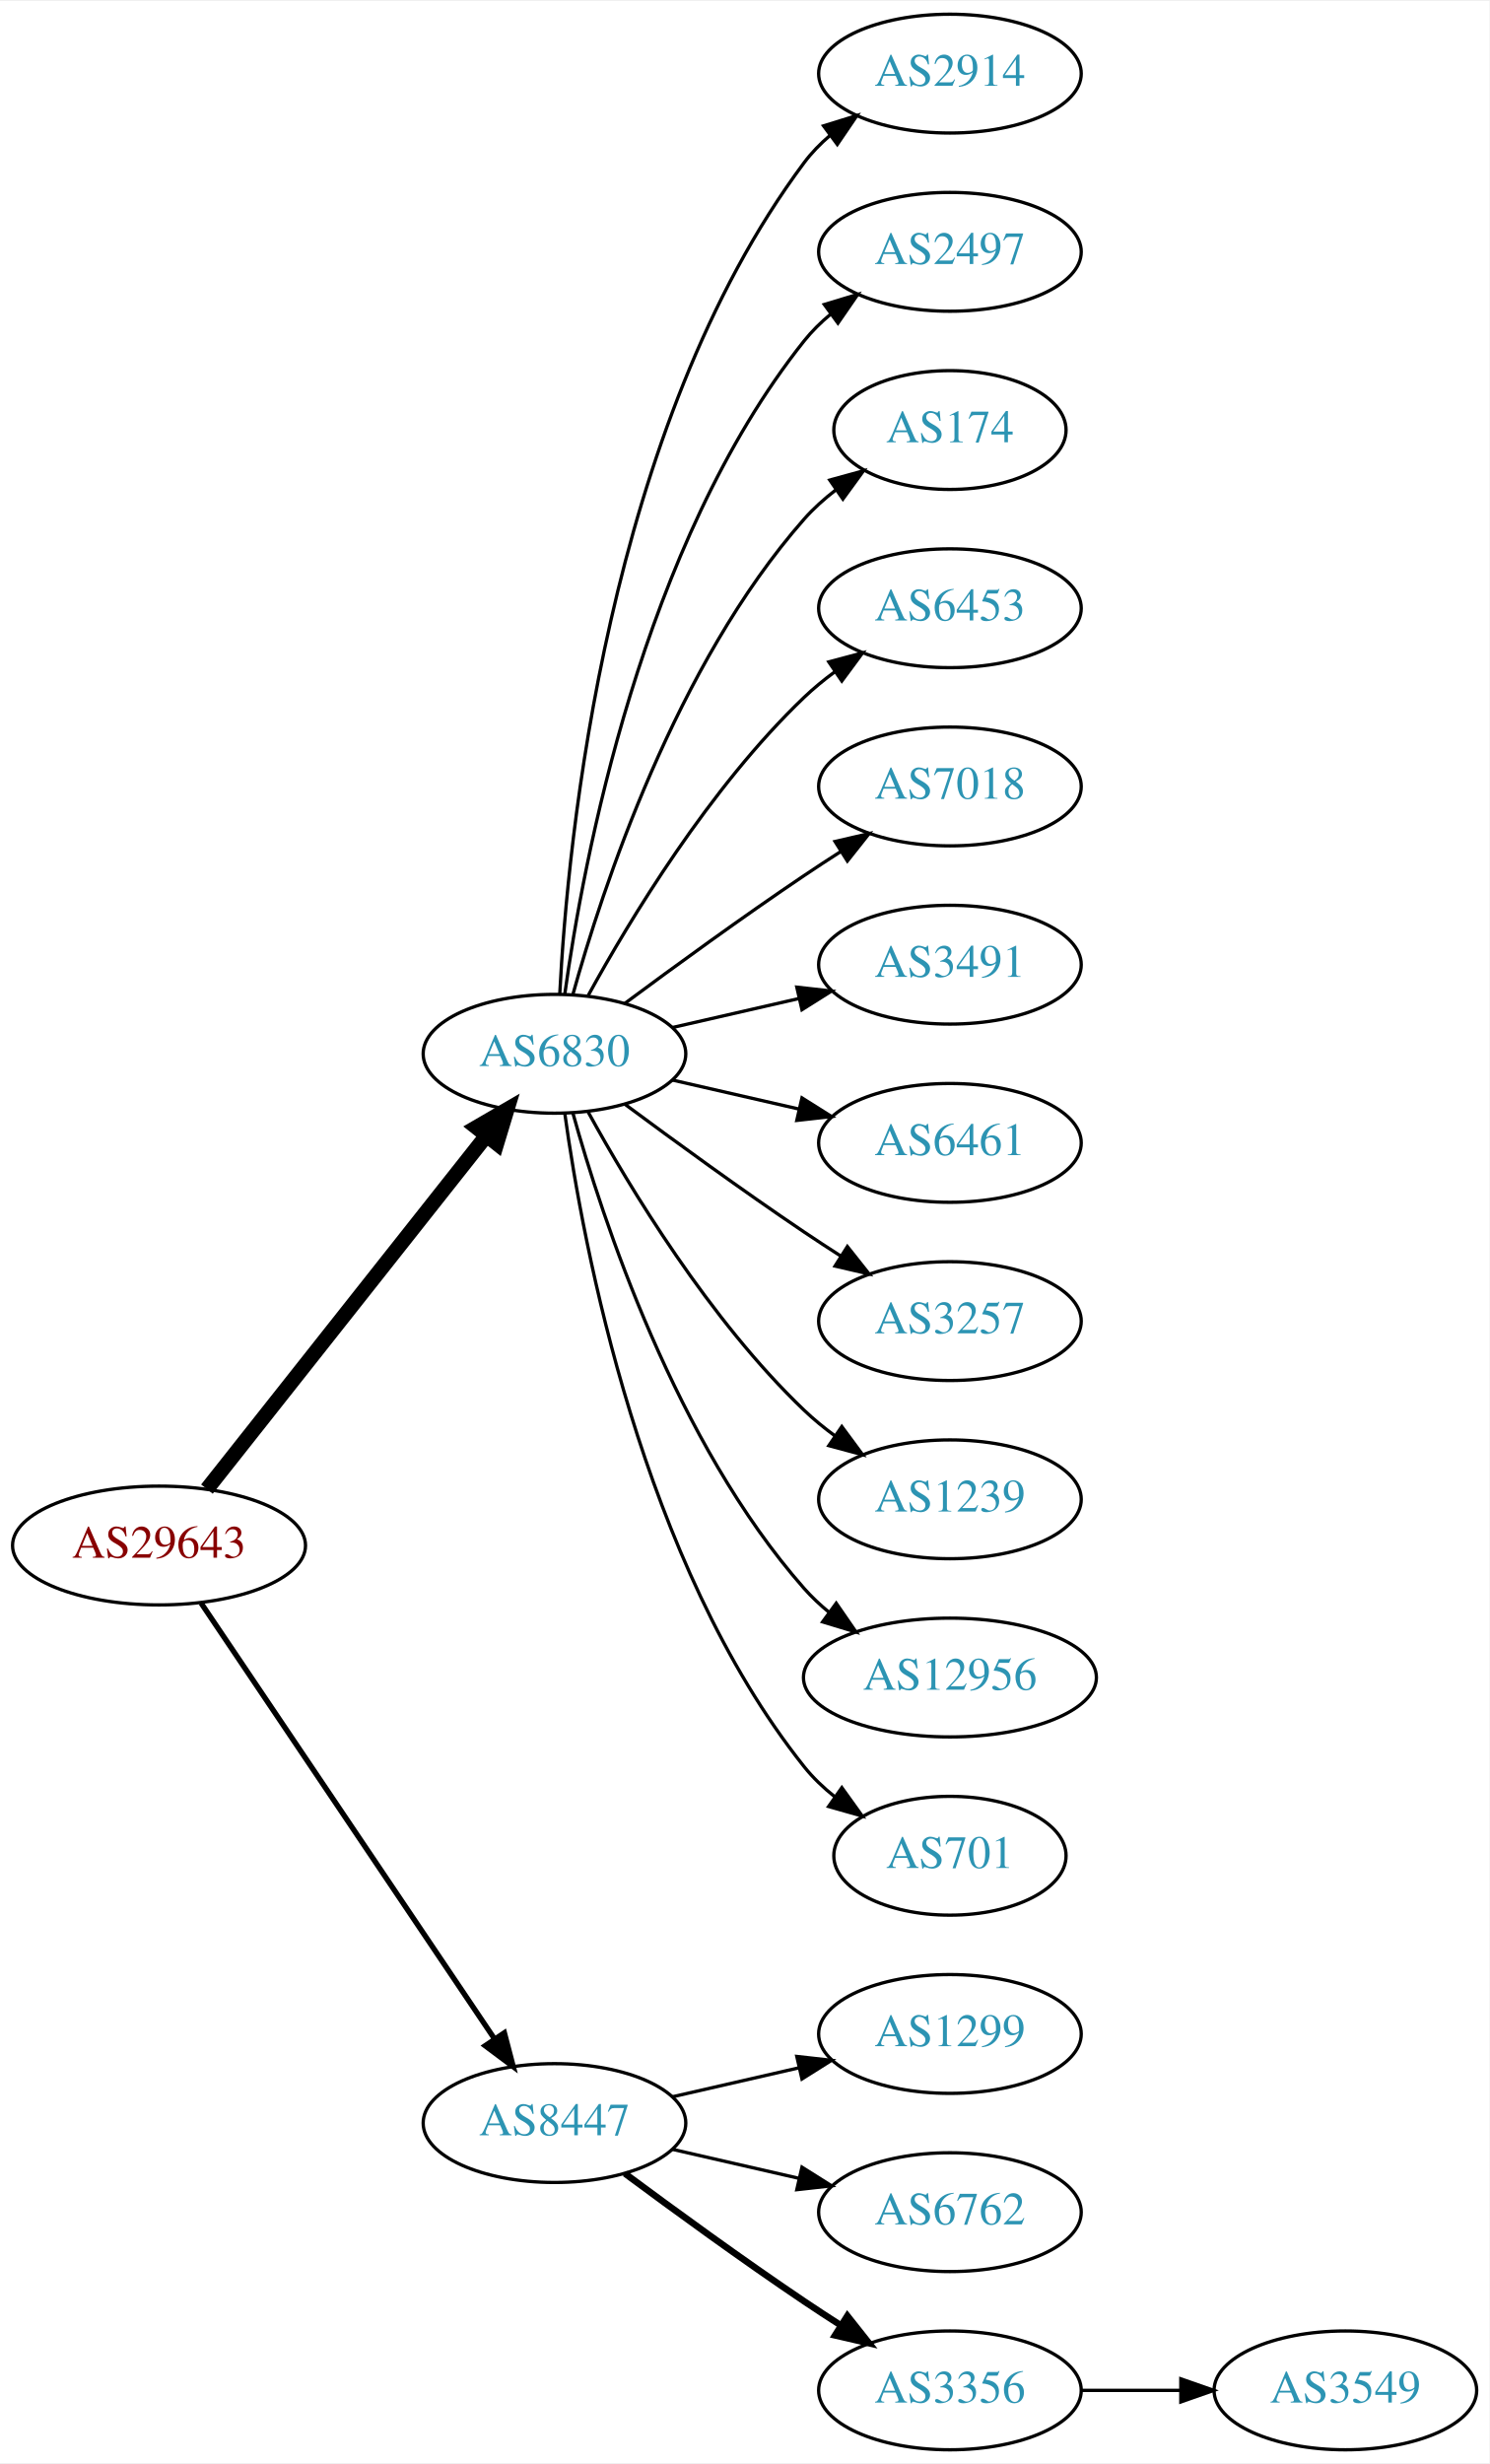
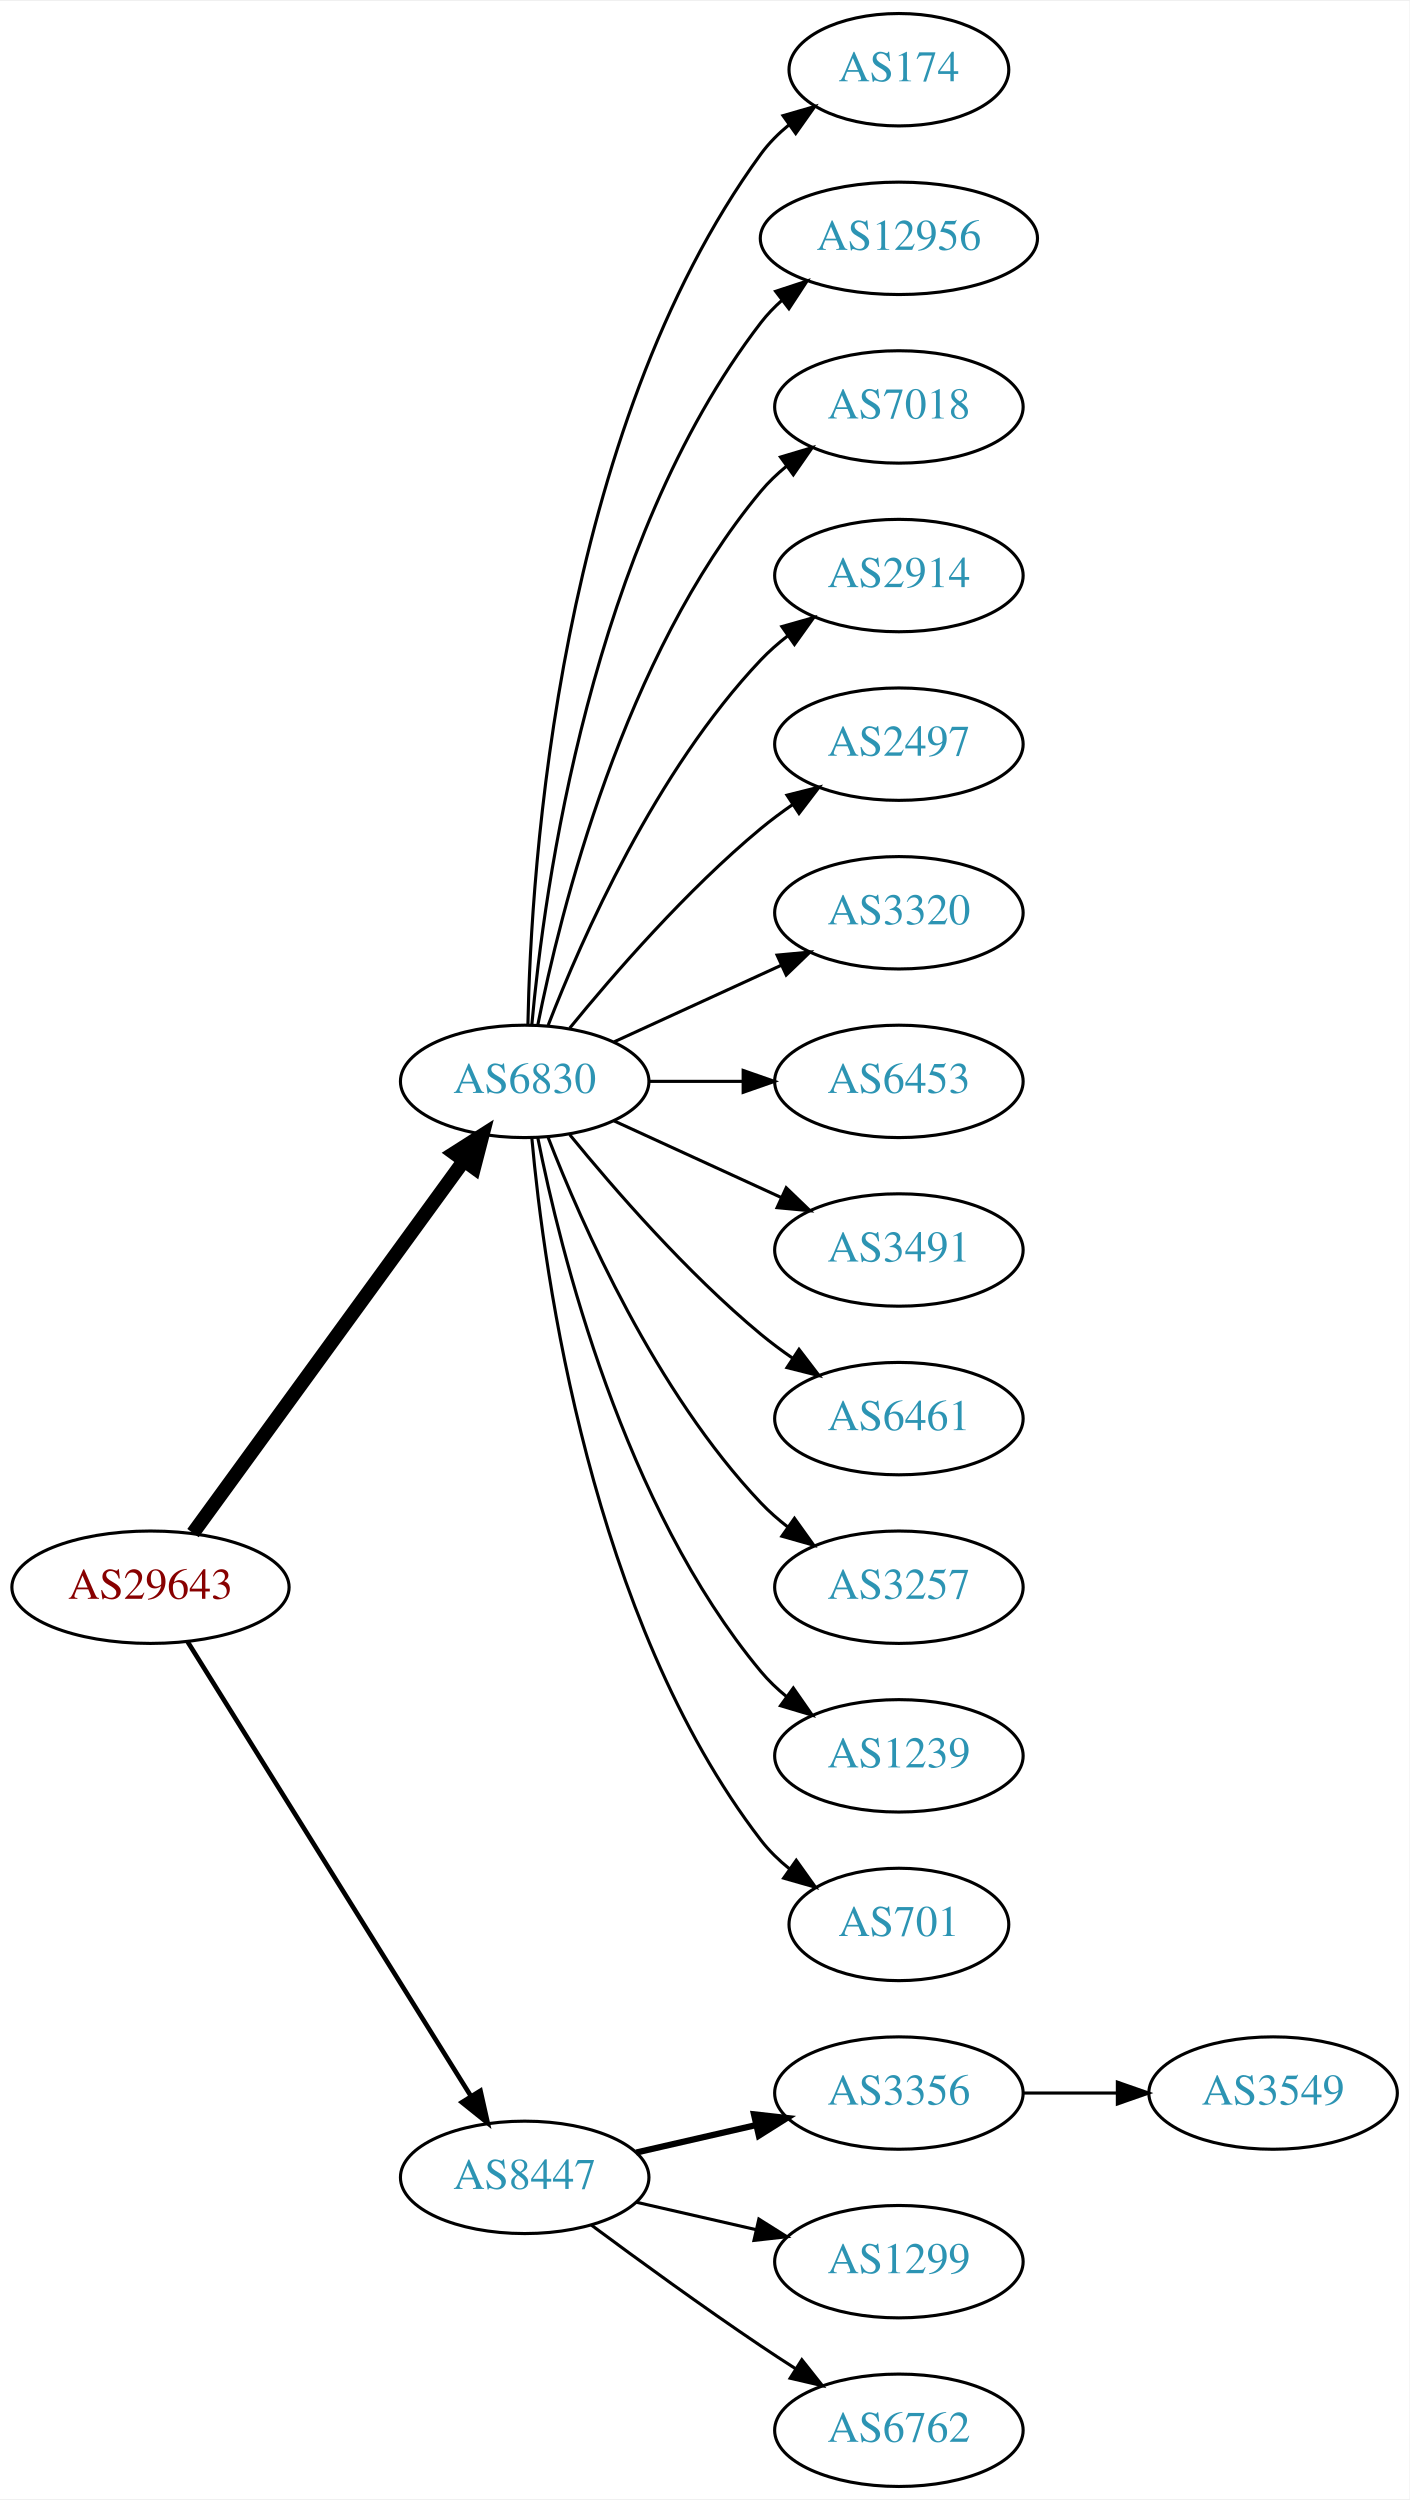
- <svg xmlns="http://www.w3.org/2000/svg" xmlns:xlink="http://www.w3.org/1999/xlink" width="451pt" height="746pt" viewBox="0.00 0.00 451.37 746.00">
-   <g id="graph0" class="graph" transform="scale(1 1) rotate(0) translate(4 742)">
-     <polygon fill="white" stroke="none" points="-4,4 -4,-742 447.37,-742 447.37,4 -4,4" />
+ <svg xmlns="http://www.w3.org/2000/svg" xmlns:xlink="http://www.w3.org/1999/xlink" width="451pt" height="800pt" viewBox="0.00 0.00 451.37 800.00">
+   <g id="graph0" class="graph" transform="scale(1 1) rotate(0) translate(4 796)">
+     <polygon fill="white" stroke="none" points="-4,4 -4,-796 447.37,-796 447.37,4 -4,4" />
    <g id="node1" class="node">
      <g id="a_node1">
        <a xlink:href="/asn/29643" xlink:title="AS29643 ~ kb-endlos Kroiss and Bichler GmbH [AT]">
-           <ellipse fill="#ffffff" stroke="black" cx="44.196" cy="-274" rx="44.393" ry="18" />
-           <text text-anchor="middle" x="44.196" y="-270.3" font-family="Times,serif" font-size="14.00" fill="#880000">AS29643</text>
+           <ellipse fill="#ffffff" stroke="black" cx="44.196" cy="-288" rx="44.393" ry="18" />
+           <text text-anchor="middle" x="44.196" y="-284.3" font-family="Times,serif" font-size="14.00" fill="#880000">AS29643</text>
        </a>
      </g>
    </g>
    <g id="node2" class="node">
      <g id="a_node2">
-         <a xlink:href="/asn/6830" xlink:title="AS6830 ~ LGI-UPC [AT]">
-           <ellipse fill="#ffffff" stroke="black" cx="164.039" cy="-423" rx="39.794" ry="18" />
-           <text text-anchor="middle" x="164.039" y="-419.3" font-family="Times,serif" font-size="14.00" fill="#2c94b3">AS6830</text>
+         <a xlink:href="/asn/6830" xlink:title="AS6830 ~ LibertyGlobal [AT]">
+           <ellipse fill="#ffffff" stroke="black" cx="164.039" cy="-450" rx="39.794" ry="18" />
+           <text text-anchor="middle" x="164.039" y="-446.3" font-family="Times,serif" font-size="14.00" fill="#2c94b3">AS6830</text>
        </a>
      </g>
    </g>
    <g id="edge1" class="edge">
-       <path fill="none" stroke="black" stroke-width="4.5" d="M58.714,-291.092C79.492,-317.364 119.383,-367.802 143.365,-398.125" />
-       <polygon fill="black" stroke="black" stroke-width="4.5" points="140.387,-400.706 149.678,-406.107 146.563,-395.821 140.387,-400.706" />
+       <path fill="none" stroke="black" stroke-width="4.5" d="M57.807,-305.337C78.628,-333.96 120.29,-391.233 144.479,-424.486" />
+       <polygon fill="black" stroke="black" stroke-width="4.5" points="141.451,-427.017 150.518,-432.788 147.82,-422.385 141.451,-427.017" />
    </g>
    <g id="node3" class="node">
      <g id="a_node3">
        <a xlink:href="/asn/8447" xlink:title="AS8447 ~ A1 Telekom Austria AG [AT]">
          <ellipse fill="#ffffff" stroke="black" cx="164.039" cy="-99" rx="39.794" ry="18" />
          <text text-anchor="middle" x="164.039" y="-95.3" font-family="Times,serif" font-size="14.00" fill="#2c94b3">AS8447</text>
        </a>
      </g>
    </g>
    <g id="edge2" class="edge">
-       <path fill="none" stroke="black" stroke-width="1.636" d="M56.926,-256.581C77.803,-225.578 121.491,-160.699 145.794,-124.608" />
-       <polygon fill="black" stroke="black" stroke-width="1.636" points="148.847,-126.341 151.53,-116.091 143.041,-122.431 148.847,-126.341" />
+       <path fill="none" stroke="black" stroke-width="1.5" d="M56.071,-270.558C76.855,-237.225 122.315,-164.314 146.744,-125.134" />
+       <polygon fill="black" stroke="black" stroke-width="1.5" points="149.869,-126.737 152.19,-116.4 143.929,-123.034 149.869,-126.737" />
    </g>
    <g id="node4" class="node">
      <g id="a_node4">
-         <a xlink:href="/asn/2914" xlink:title="AS2914 ~ NTT America, Inc. [US]">
-           <ellipse fill="#ffffff" stroke="black" cx="283.881" cy="-720" rx="39.794" ry="18" />
-           <text text-anchor="middle" x="283.881" y="-716.3" font-family="Times,serif" font-size="14.00" fill="#2c94b3">AS2914</text>
+         <a xlink:href="/asn/174" xlink:title="AS174 ~ Cogent Communications [US]">
+           <ellipse fill="#ffffff" stroke="black" cx="283.881" cy="-774" rx="35.194" ry="18" />
+           <text text-anchor="middle" x="283.881" y="-770.3" font-family="Times,serif" font-size="14.00" fill="#2c94b3">AS174</text>
        </a>
      </g>
    </g>
    <g id="edge3" class="edge">
-       <path fill="none" stroke="black" d="M165.63,-441.023C168.007,-487.412 179.925,-612.893 239.685,-693 241.933,-696.013 244.624,-698.769 247.551,-701.272" />
-       <polygon fill="black" stroke="black" points="245.582,-704.169 255.702,-707.303 249.746,-698.542 245.582,-704.169" />
+       <path fill="none" stroke="black" d="M165.071,-468.337C166.044,-518.079 174.763,-657.806 239.685,-747 242.203,-750.459 245.311,-753.575 248.698,-756.354" />
+       <polygon fill="black" stroke="black" points="246.778,-759.284 256.956,-762.229 250.837,-753.58 246.778,-759.284" />
    </g>
    <g id="node5" class="node">
      <g id="a_node5">
-         <a xlink:href="/asn/2497" xlink:title="AS2497 ~ Internet Initiative Japan Inc. [JP]">
-           <ellipse fill="#ffffff" stroke="black" cx="283.881" cy="-666" rx="39.794" ry="18" />
-           <text text-anchor="middle" x="283.881" y="-662.3" font-family="Times,serif" font-size="14.00" fill="#2c94b3">AS2497</text>
+         <a xlink:href="/asn/12956" xlink:title="AS12956 ~ TELXIUS [ES]">
+           <ellipse fill="#ffffff" stroke="black" cx="283.881" cy="-720" rx="44.393" ry="18" />
+           <text text-anchor="middle" x="283.881" y="-716.3" font-family="Times,serif" font-size="14.00" fill="#2c94b3">AS12956</text>
        </a>
      </g>
    </g>
    <g id="edge4" class="edge">
-       <path fill="none" stroke="black" d="M167.178,-441.17C172.678,-480.974 190.504,-577.233 239.685,-639 242.026,-641.94 244.781,-644.649 247.747,-647.121" />
-       <polygon fill="black" stroke="black" points="245.812,-650.042 255.953,-653.11 249.939,-644.388 245.812,-650.042" />
+       <path fill="none" stroke="black" d="M166.323,-468.117C170.221,-511.332 185.238,-622.131 239.685,-693 241.679,-695.595 243.998,-698.004 246.508,-700.226" />
+       <polygon fill="black" stroke="black" points="244.407,-703.025 254.472,-706.333 248.666,-697.47 244.407,-703.025" />
    </g>
    <g id="node6" class="node">
      <g id="a_node6">
-         <a xlink:href="/asn/174" xlink:title="AS174 ~ Cogent Communications [US]">
-           <ellipse fill="#ffffff" stroke="black" cx="283.881" cy="-612" rx="35.194" ry="18" />
-           <text text-anchor="middle" x="283.881" y="-608.3" font-family="Times,serif" font-size="14.00" fill="#2c94b3">AS174</text>
+         <a xlink:href="/asn/7018" xlink:title="AS7018 ~ AT&amp;T Services, Inc. [US]">
+           <ellipse fill="#ffffff" stroke="black" cx="283.881" cy="-666" rx="39.794" ry="18" />
+           <text text-anchor="middle" x="283.881" y="-662.3" font-family="Times,serif" font-size="14.00" fill="#2c94b3">AS7018</text>
        </a>
      </g>
    </g>
    <g id="edge5" class="edge">
-       <path fill="none" stroke="black" d="M169.612,-440.946C178.517,-472.995 200.801,-540.842 239.685,-585 242.512,-588.211 245.814,-591.172 249.309,-593.864" />
-       <polygon fill="black" stroke="black" points="247.466,-596.845 257.684,-599.645 251.443,-591.084 247.466,-596.845" />
+       <path fill="none" stroke="black" d="M168.237,-468.073C175.401,-504.141 195.675,-586.125 239.685,-639 242.09,-641.889 244.886,-644.563 247.879,-647.013" />
+       <polygon fill="black" stroke="black" points="245.967,-649.95 256.122,-652.973 250.069,-644.277 245.967,-649.95" />
    </g>
    <g id="node7" class="node">
      <g id="a_node7">
-         <a xlink:href="/asn/6453" xlink:title="AS6453 ~ TATA COMMUNICATIONS (AMERICA) INC [US]">
-           <ellipse fill="#ffffff" stroke="black" cx="283.881" cy="-558" rx="39.794" ry="18" />
-           <text text-anchor="middle" x="283.881" y="-554.3" font-family="Times,serif" font-size="14.00" fill="#2c94b3">AS6453</text>
+         <a xlink:href="/asn/2914" xlink:title="AS2914 ~ NTT America, Inc. [US]">
+           <ellipse fill="#ffffff" stroke="black" cx="283.881" cy="-612" rx="39.794" ry="18" />
+           <text text-anchor="middle" x="283.881" y="-608.3" font-family="Times,serif" font-size="14.00" fill="#2c94b3">AS2914</text>
        </a>
      </g>
    </g>
    <g id="edge6" class="edge">
-       <path fill="none" stroke="black" d="M174.28,-440.713C186.825,-463.561 211.002,-503.611 239.685,-531 242.553,-533.739 245.742,-536.347 249.051,-538.785" />
-       <polygon fill="black" stroke="black" points="247.175,-541.742 257.411,-544.477 251.114,-535.956 247.175,-541.742" />
+       <path fill="none" stroke="black" d="M171.562,-467.994C182.312,-495.728 205.969,-549.429 239.685,-585 242.271,-587.728 245.188,-590.294 248.257,-592.677" />
+       <polygon fill="black" stroke="black" points="246.411,-595.658 256.605,-598.543 250.435,-589.93 246.411,-595.658" />
    </g>
    <g id="node8" class="node">
      <g id="a_node8">
-         <a xlink:href="/asn/7018" xlink:title="AS7018 ~ AT&amp;T Services, Inc. [US]">
-           <ellipse fill="#ffffff" stroke="black" cx="283.881" cy="-504" rx="39.794" ry="18" />
-           <text text-anchor="middle" x="283.881" y="-500.3" font-family="Times,serif" font-size="14.00" fill="#2c94b3">AS7018</text>
+         <a xlink:href="/asn/2497" xlink:title="AS2497 ~ Internet Initiative Japan Inc. [JP]">
+           <ellipse fill="#ffffff" stroke="black" cx="283.881" cy="-558" rx="39.794" ry="18" />
+           <text text-anchor="middle" x="283.881" y="-554.3" font-family="Times,serif" font-size="14.00" fill="#2c94b3">AS2497</text>
        </a>
      </g>
    </g>
    <g id="edge7" class="edge">
-       <path fill="none" stroke="black" d="M185.369,-438.277C200.231,-449.304 220.976,-464.407 239.685,-477 243.234,-479.389 246.984,-481.839 250.733,-484.242" />
-       <polygon fill="black" stroke="black" points="249.059,-487.325 259.381,-489.712 252.801,-481.409 249.059,-487.325" />
+       <path fill="none" stroke="black" d="M178.458,-467.065C192.572,-484.375 215.987,-511.345 239.685,-531 242.901,-533.668 246.402,-536.27 249.972,-538.741" />
+       <polygon fill="black" stroke="black" points="248.05,-541.666 258.329,-544.236 251.896,-535.817 248.05,-541.666" />
    </g>
    <g id="node9" class="node">
      <g id="a_node9">
-         <a xlink:href="/asn/3491" xlink:title="AS3491 ~ PCCW Global, Inc. [US]">
-           <ellipse fill="#ffffff" stroke="black" cx="283.881" cy="-450" rx="39.794" ry="18" />
-           <text text-anchor="middle" x="283.881" y="-446.3" font-family="Times,serif" font-size="14.00" fill="#2c94b3">AS3491</text>
+         <a xlink:href="/asn/3320" xlink:title="AS3320 ~ DTAG [DE]">
+           <ellipse fill="#ffffff" stroke="black" cx="283.881" cy="-504" rx="39.794" ry="18" />
+           <text text-anchor="middle" x="283.881" y="-500.3" font-family="Times,serif" font-size="14.00" fill="#2c94b3">AS3320</text>
        </a>
      </g>
    </g>
    <g id="edge8" class="edge">
-       <path fill="none" stroke="black" d="M199.758,-430.955C211.758,-433.704 225.379,-436.825 238.071,-439.733" />
-       <polygon fill="black" stroke="black" points="237.474,-443.187 248.003,-442.009 239.037,-436.364 237.474,-443.187" />
+       <path fill="none" stroke="black" d="M192.667,-462.661C208.624,-469.973 228.895,-479.261 246.178,-487.181" />
+       <polygon fill="black" stroke="black" points="244.876,-490.435 255.425,-491.419 247.793,-484.071 244.876,-490.435" />
    </g>
    <g id="node10" class="node">
      <g id="a_node10">
-         <a xlink:href="/asn/6461" xlink:title="AS6461 ~ Zayo Bandwidth [US]">
-           <ellipse fill="#ffffff" stroke="black" cx="283.881" cy="-396" rx="39.794" ry="18" />
-           <text text-anchor="middle" x="283.881" y="-392.3" font-family="Times,serif" font-size="14.00" fill="#2c94b3">AS6461</text>
+         <a xlink:href="/asn/6453" xlink:title="AS6453 ~ TATA COMMUNICATIONS (AMERICA) INC [US]">
+           <ellipse fill="#ffffff" stroke="black" cx="283.881" cy="-450" rx="39.794" ry="18" />
+           <text text-anchor="middle" x="283.881" y="-446.3" font-family="Times,serif" font-size="14.00" fill="#2c94b3">AS6453</text>
        </a>
      </g>
    </g>
    <g id="edge9" class="edge">
-       <path fill="none" stroke="black" d="M199.758,-415.045C211.758,-412.296 225.379,-409.175 238.071,-406.267" />
-       <polygon fill="black" stroke="black" points="239.037,-409.636 248.003,-403.991 237.474,-402.813 239.037,-409.636" />
+       <path fill="none" stroke="black" d="M203.951,-450C213.505,-450 223.854,-450 233.817,-450" />
+       <polygon fill="black" stroke="black" points="234.009,-453.5 244.009,-450 234.009,-446.5 234.009,-453.5" />
    </g>
    <g id="node11" class="node">
      <g id="a_node11">
-         <a xlink:href="/asn/3257" xlink:title="AS3257 ~ GTT [DE]">
-           <ellipse fill="#ffffff" stroke="black" cx="283.881" cy="-342" rx="39.794" ry="18" />
-           <text text-anchor="middle" x="283.881" y="-338.3" font-family="Times,serif" font-size="14.00" fill="#2c94b3">AS3257</text>
+         <a xlink:href="/asn/3491" xlink:title="AS3491 ~ PCCW Global, Inc. [US]">
+           <ellipse fill="#ffffff" stroke="black" cx="283.881" cy="-396" rx="39.794" ry="18" />
+           <text text-anchor="middle" x="283.881" y="-392.3" font-family="Times,serif" font-size="14.00" fill="#2c94b3">AS3491</text>
        </a>
      </g>
    </g>
    <g id="edge10" class="edge">
-       <path fill="none" stroke="black" d="M185.369,-407.723C200.231,-396.696 220.976,-381.593 239.685,-369 243.234,-366.611 246.984,-364.161 250.733,-361.758" />
-       <polygon fill="black" stroke="black" points="252.801,-364.591 259.381,-356.288 249.059,-358.675 252.801,-364.591" />
+       <path fill="none" stroke="black" d="M192.667,-437.339C208.624,-430.027 228.895,-420.739 246.178,-412.819" />
+       <polygon fill="black" stroke="black" points="247.793,-415.929 255.425,-408.581 244.876,-409.565 247.793,-415.929" />
    </g>
    <g id="node12" class="node">
      <g id="a_node12">
-         <a xlink:href="/asn/1239" xlink:title="AS1239 ~ Sprint [US]">
-           <ellipse fill="#ffffff" stroke="black" cx="283.881" cy="-288" rx="39.794" ry="18" />
-           <text text-anchor="middle" x="283.881" y="-284.3" font-family="Times,serif" font-size="14.00" fill="#2c94b3">AS1239</text>
+         <a xlink:href="/asn/6461" xlink:title="AS6461 ~ Zayo Bandwidth [US]">
+           <ellipse fill="#ffffff" stroke="black" cx="283.881" cy="-342" rx="39.794" ry="18" />
+           <text text-anchor="middle" x="283.881" y="-338.3" font-family="Times,serif" font-size="14.00" fill="#2c94b3">AS6461</text>
        </a>
      </g>
    </g>
    <g id="edge11" class="edge">
-       <path fill="none" stroke="black" d="M174.28,-405.287C186.825,-382.439 211.002,-342.389 239.685,-315 242.553,-312.261 245.742,-309.653 249.051,-307.215" />
-       <polygon fill="black" stroke="black" points="251.114,-310.044 257.411,-301.523 247.175,-304.258 251.114,-310.044" />
+       <path fill="none" stroke="black" d="M178.458,-432.935C192.572,-415.625 215.987,-388.655 239.685,-369 242.901,-366.332 246.402,-363.73 249.972,-361.259" />
+       <polygon fill="black" stroke="black" points="251.896,-364.183 258.329,-355.764 248.05,-358.334 251.896,-364.183" />
    </g>
    <g id="node13" class="node">
      <g id="a_node13">
-         <a xlink:href="/asn/12956" xlink:title="AS12956 ~ TELXIUS [ES]">
-           <ellipse fill="#ffffff" stroke="black" cx="283.881" cy="-234" rx="44.393" ry="18" />
-           <text text-anchor="middle" x="283.881" y="-230.3" font-family="Times,serif" font-size="14.00" fill="#2c94b3">AS12956</text>
+         <a xlink:href="/asn/3257" xlink:title="AS3257 ~ GTT [DE]">
+           <ellipse fill="#ffffff" stroke="black" cx="283.881" cy="-288" rx="39.794" ry="18" />
+           <text text-anchor="middle" x="283.881" y="-284.3" font-family="Times,serif" font-size="14.00" fill="#2c94b3">AS3257</text>
        </a>
      </g>
    </g>
    <g id="edge12" class="edge">
-       <path fill="none" stroke="black" d="M169.612,-405.054C178.517,-373.005 200.801,-305.158 239.685,-261 241.975,-258.399 244.577,-255.962 247.34,-253.699" />
-       <polygon fill="black" stroke="black" points="249.419,-256.515 255.434,-247.792 245.293,-250.86 249.419,-256.515" />
+       <path fill="none" stroke="black" d="M171.562,-432.006C182.312,-404.272 205.969,-350.571 239.685,-315 242.271,-312.272 245.188,-309.706 248.257,-307.323" />
+       <polygon fill="black" stroke="black" points="250.435,-310.07 256.605,-301.457 246.411,-304.342 250.435,-310.07" />
    </g>
    <g id="node14" class="node">
      <g id="a_node14">
+         <a xlink:href="/asn/1239" xlink:title="AS1239 ~ Sprint [US]">
+           <ellipse fill="#ffffff" stroke="black" cx="283.881" cy="-234" rx="39.794" ry="18" />
+           <text text-anchor="middle" x="283.881" y="-230.3" font-family="Times,serif" font-size="14.00" fill="#2c94b3">AS1239</text>
+         </a>
+       </g>
+     </g>
+     <g id="edge13" class="edge">
+       <path fill="none" stroke="black" d="M168.237,-431.927C175.401,-395.859 195.675,-313.875 239.685,-261 242.09,-258.111 244.886,-255.437 247.879,-252.987" />
+       <polygon fill="black" stroke="black" points="250.069,-255.723 256.122,-247.027 245.967,-250.05 250.069,-255.723" />
+     </g>
+     <g id="node15" class="node">
+       <g id="a_node15">
        <a xlink:href="/asn/701" xlink:title="AS701 ~ UUNET [US]">
          <ellipse fill="#ffffff" stroke="black" cx="283.881" cy="-180" rx="35.194" ry="18" />
          <text text-anchor="middle" x="283.881" y="-176.3" font-family="Times,serif" font-size="14.00" fill="#2c94b3">AS701</text>
        </a>
      </g>
    </g>
-     <g id="edge13" class="edge">
-       <path fill="none" stroke="black" d="M167.178,-404.83C172.678,-365.026 190.504,-268.767 239.685,-207 242.35,-203.653 245.55,-200.607 248.988,-197.868" />
-       <polygon fill="black" stroke="black" points="251.126,-200.643 257.302,-192.035 247.106,-194.913 251.126,-200.643" />
-     </g>
-     <g id="node15" class="node">
-       <g id="a_node15">
-         <a xlink:href="/asn/1299" xlink:title="AS1299 ~ Telia Carrier [EU]">
-           <ellipse fill="#ffffff" stroke="black" cx="283.881" cy="-126" rx="39.794" ry="18" />
-           <text text-anchor="middle" x="283.881" y="-122.3" font-family="Times,serif" font-size="14.00" fill="#2c94b3">AS1299</text>
-         </a>
-       </g>
-     </g>
    <g id="edge14" class="edge">
-       <path fill="none" stroke="black" d="M199.758,-106.955C211.758,-109.704 225.379,-112.825 238.071,-115.733" />
-       <polygon fill="black" stroke="black" points="237.474,-119.187 248.003,-118.009 239.037,-112.364 237.474,-119.187" />
+       <path fill="none" stroke="black" d="M166.323,-431.883C170.221,-388.668 185.238,-277.869 239.685,-207 242.292,-203.607 245.455,-200.533 248.873,-197.777" />
+       <polygon fill="black" stroke="black" points="251.011,-200.552 257.164,-191.927 246.976,-194.832 251.011,-200.552" />
    </g>
    <g id="node16" class="node">
      <g id="a_node16">
-         <a xlink:href="/asn/6762" xlink:title="AS6762 ~ TELECOM ITALIA SPARKLE S.p.A. [IT]">
+         <a xlink:href="/asn/3356" xlink:title="AS3356 ~ Level 3 Parent, LLC [US]">
+           <ellipse fill="#ffffff" stroke="black" cx="283.881" cy="-126" rx="39.794" ry="18" />
+           <text text-anchor="middle" x="283.881" y="-122.3" font-family="Times,serif" font-size="14.00" fill="#2c94b3">AS3356</text>
+         </a>
+       </g>
+     </g>
+     <g id="edge15" class="edge">
+       <path fill="none" stroke="black" stroke-width="2" d="M199.758,-106.955C211.758,-109.704 225.379,-112.825 238.071,-115.733" />
+       <polygon fill="black" stroke="black" stroke-width="2" points="237.474,-119.187 248.003,-118.009 239.037,-112.364 237.474,-119.187" />
+     </g>
+     <g id="node17" class="node">
+       <g id="a_node17">
+         <a xlink:href="/asn/1299" xlink:title="AS1299 ~ Telia Carrier [EU]">
          <ellipse fill="#ffffff" stroke="black" cx="283.881" cy="-72" rx="39.794" ry="18" />
-           <text text-anchor="middle" x="283.881" y="-68.3" font-family="Times,serif" font-size="14.00" fill="#2c94b3">AS6762</text>
-         </a>
-       </g>
-     </g>
-     <g id="edge15" class="edge">
+           <text text-anchor="middle" x="283.881" y="-68.3" font-family="Times,serif" font-size="14.00" fill="#2c94b3">AS1299</text>
+         </a>
+       </g>
+     </g>
+     <g id="edge16" class="edge">
      <path fill="none" stroke="black" d="M199.758,-91.045C211.758,-88.296 225.379,-85.175 238.071,-82.267" />
      <polygon fill="black" stroke="black" points="239.037,-85.636 248.003,-79.991 237.474,-78.813 239.037,-85.636" />
    </g>
-     <g id="node17" class="node">
-       <g id="a_node17">
-         <a xlink:href="/asn/3356" xlink:title="AS3356 ~ Level 3 Parent, LLC [US]">
-           <ellipse fill="#ffffff" stroke="black" cx="283.881" cy="-18" rx="39.794" ry="18" />
-           <text text-anchor="middle" x="283.881" y="-14.3" font-family="Times,serif" font-size="14.00" fill="#2c94b3">AS3356</text>
-         </a>
-       </g>
-     </g>
-     <g id="edge16" class="edge">
-       <path fill="none" stroke="black" stroke-width="2" d="M185.369,-83.723C200.231,-72.696 220.976,-57.593 239.685,-45 243.234,-42.611 246.984,-40.161 250.733,-37.758" />
-       <polygon fill="black" stroke="black" stroke-width="2" points="252.801,-40.591 259.381,-32.288 249.059,-34.675 252.801,-40.591" />
-     </g>
    <g id="node18" class="node">
      <g id="a_node18">
+         <a xlink:href="/asn/6762" xlink:title="AS6762 ~ TELECOM ITALIA SPARKLE S.p.A. [IT]">
+           <ellipse fill="#ffffff" stroke="black" cx="283.881" cy="-18" rx="39.794" ry="18" />
+           <text text-anchor="middle" x="283.881" y="-14.3" font-family="Times,serif" font-size="14.00" fill="#2c94b3">AS6762</text>
+         </a>
+       </g>
+     </g>
+     <g id="edge17" class="edge">
+       <path fill="none" stroke="black" d="M185.369,-83.723C200.231,-72.696 220.976,-57.593 239.685,-45 243.234,-42.611 246.984,-40.161 250.733,-37.758" />
+       <polygon fill="black" stroke="black" points="252.801,-40.591 259.381,-32.288 249.059,-34.675 252.801,-40.591" />
+     </g>
+     <g id="node19" class="node">
+       <g id="a_node19">
        <a xlink:href="/asn/3549" xlink:title="AS3549 ~ Level 3 Parent, LLC [US]">
-           <ellipse fill="#ffffff" stroke="black" cx="403.724" cy="-18" rx="39.794" ry="18" />
-           <text text-anchor="middle" x="403.724" y="-14.3" font-family="Times,serif" font-size="14.00" fill="#2c94b3">AS3549</text>
-         </a>
-       </g>
-     </g>
-     <g id="edge17" class="edge">
-       <path fill="none" stroke="black" d="M323.794,-18C333.347,-18 343.697,-18 353.659,-18" />
-       <polygon fill="black" stroke="black" points="353.852,-21.5 363.852,-18 353.852,-14.5 353.852,-21.5" />
+           <ellipse fill="#ffffff" stroke="black" cx="403.724" cy="-126" rx="39.794" ry="18" />
+           <text text-anchor="middle" x="403.724" y="-122.3" font-family="Times,serif" font-size="14.00" fill="#2c94b3">AS3549</text>
+         </a>
+       </g>
+     </g>
+     <g id="edge18" class="edge">
+       <path fill="none" stroke="black" d="M323.794,-126C333.347,-126 343.697,-126 353.659,-126" />
+       <polygon fill="black" stroke="black" points="353.852,-129.5 363.852,-126 353.852,-122.5 353.852,-129.5" />
    </g>
  </g>
</svg>
